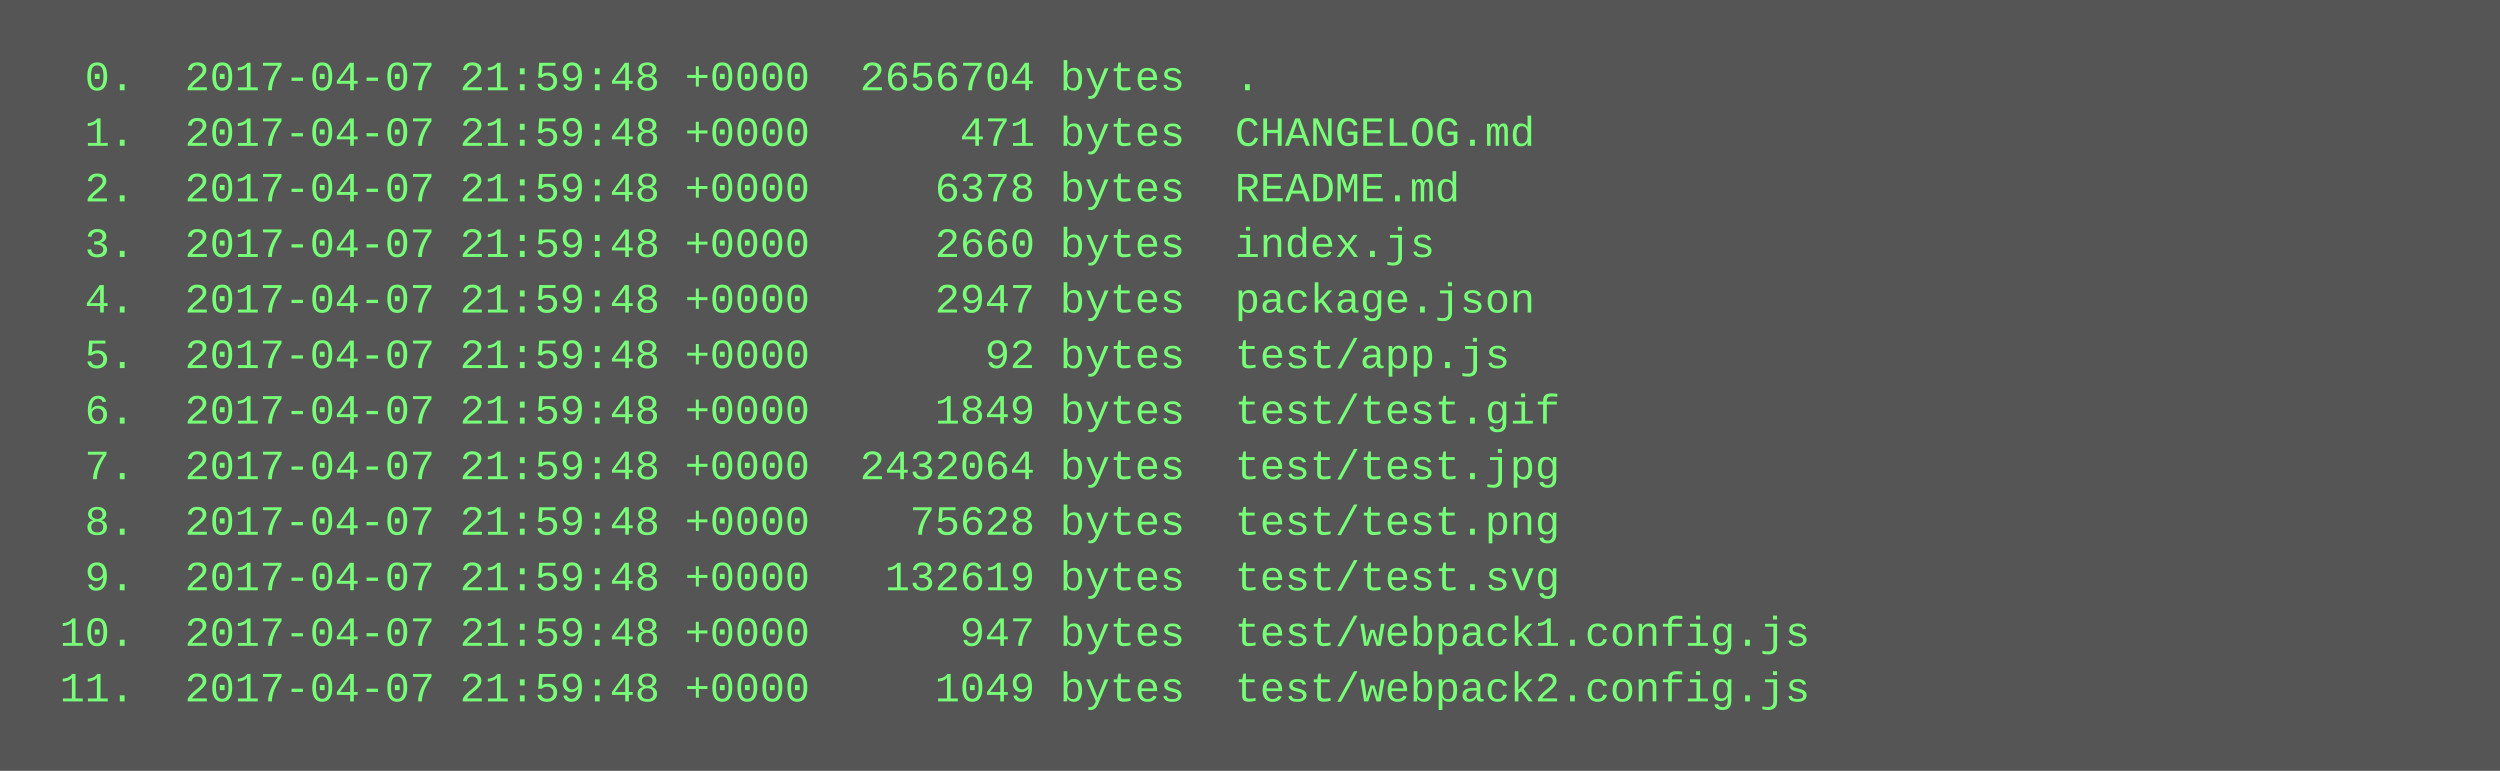
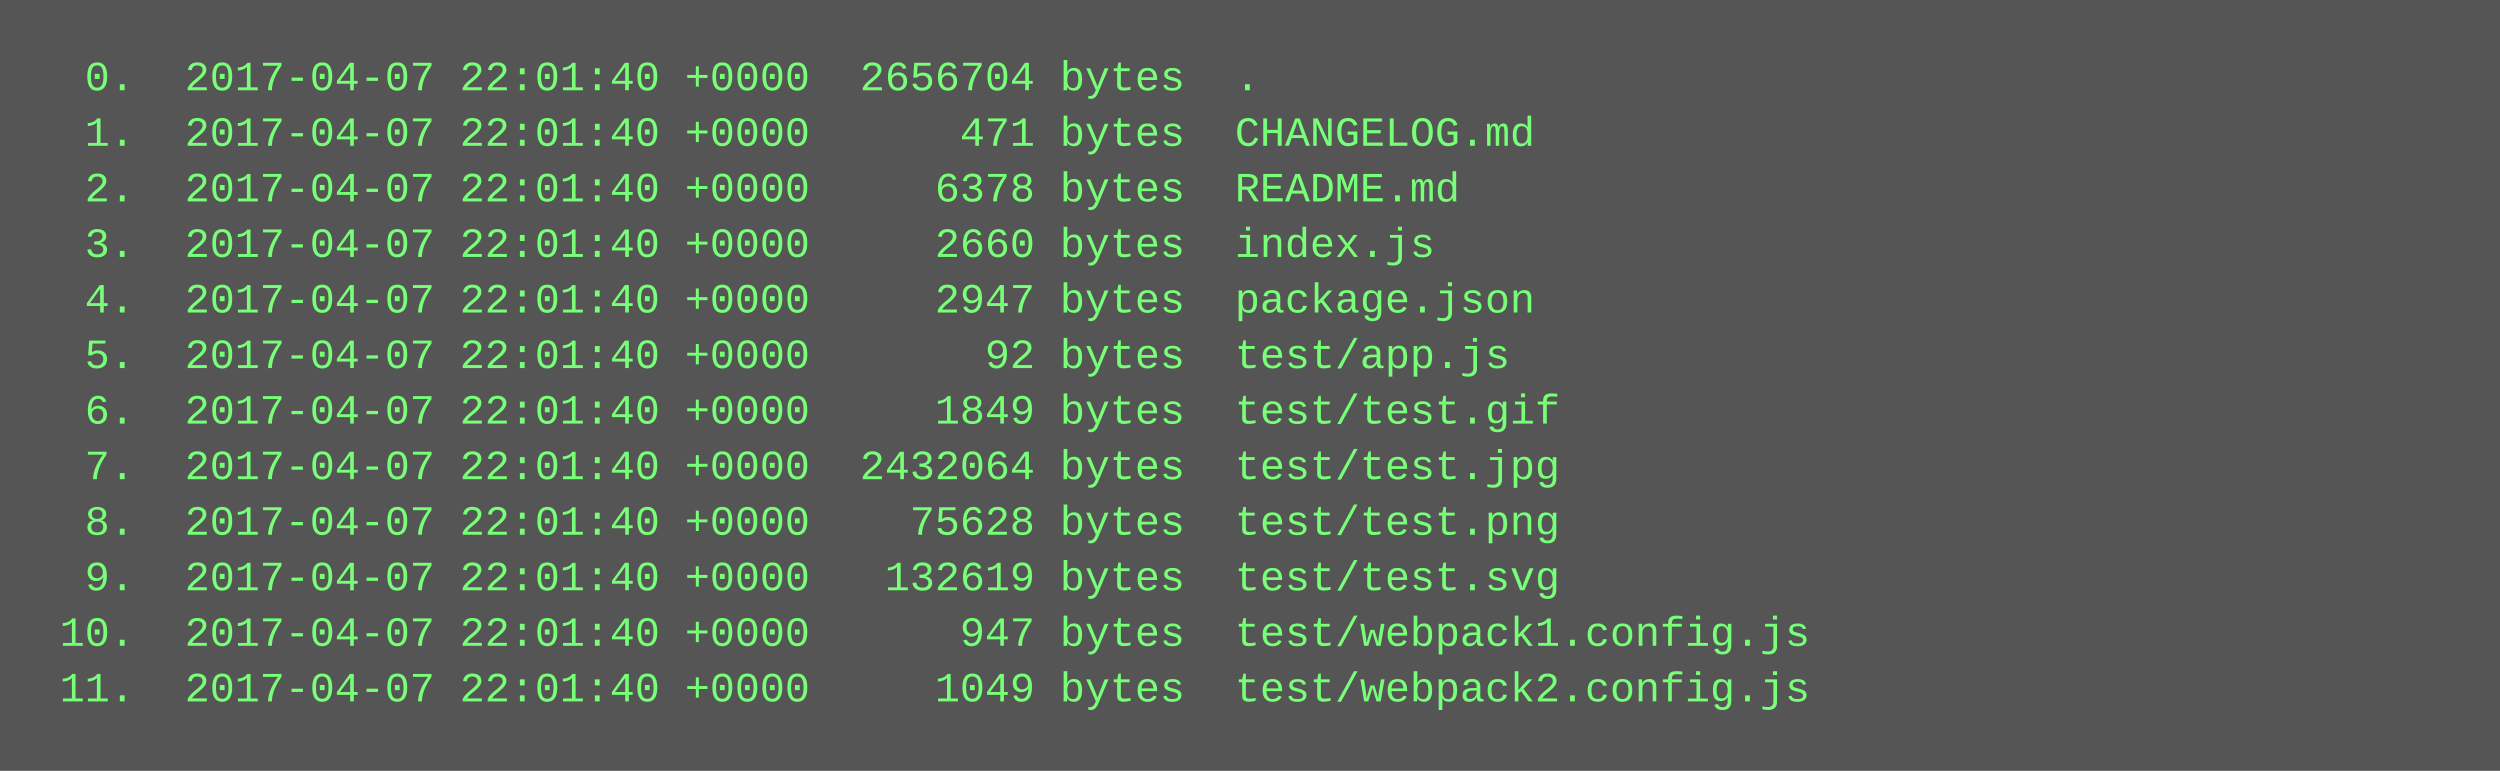
<svg xmlns="http://www.w3.org/2000/svg" height="222" width="720">
  <rect height="222" fill="#555" width="720" />
  <text fill="#7f7" font-family="Courier New" font-size="12" xml:space="preserve">
-     <tspan x="10" y="26">  0.  2017-04-07 21:59:48 +0000  2656704 bytes  .</tspan>
-     <tspan x="10" y="42">  1.  2017-04-07 21:59:48 +0000      471 bytes  CHANGELOG.md</tspan>
-     <tspan x="10" y="58">  2.  2017-04-07 21:59:48 +0000     6378 bytes  README.md</tspan>
-     <tspan x="10" y="74">  3.  2017-04-07 21:59:48 +0000     2660 bytes  index.js</tspan>
-     <tspan x="10" y="90">  4.  2017-04-07 21:59:48 +0000     2947 bytes  package.json</tspan>
-     <tspan x="10" y="106">  5.  2017-04-07 21:59:48 +0000       92 bytes  test/app.js</tspan>
-     <tspan x="10" y="122">  6.  2017-04-07 21:59:48 +0000     1849 bytes  test/test.gif</tspan>
-     <tspan x="10" y="138">  7.  2017-04-07 21:59:48 +0000  2432064 bytes  test/test.jpg</tspan>
-     <tspan x="10" y="154">  8.  2017-04-07 21:59:48 +0000    75628 bytes  test/test.png</tspan>
-     <tspan x="10" y="170">  9.  2017-04-07 21:59:48 +0000   132619 bytes  test/test.svg</tspan>
-     <tspan x="10" y="186"> 10.  2017-04-07 21:59:48 +0000      947 bytes  test/webpack1.config.js</tspan>
-     <tspan x="10" y="202"> 11.  2017-04-07 21:59:48 +0000     1049 bytes  test/webpack2.config.js</tspan>
+     <tspan x="10" y="26">  0.  2017-04-07 22:01:40 +0000  2656704 bytes  .</tspan>
+     <tspan x="10" y="42">  1.  2017-04-07 22:01:40 +0000      471 bytes  CHANGELOG.md</tspan>
+     <tspan x="10" y="58">  2.  2017-04-07 22:01:40 +0000     6378 bytes  README.md</tspan>
+     <tspan x="10" y="74">  3.  2017-04-07 22:01:40 +0000     2660 bytes  index.js</tspan>
+     <tspan x="10" y="90">  4.  2017-04-07 22:01:40 +0000     2947 bytes  package.json</tspan>
+     <tspan x="10" y="106">  5.  2017-04-07 22:01:40 +0000       92 bytes  test/app.js</tspan>
+     <tspan x="10" y="122">  6.  2017-04-07 22:01:40 +0000     1849 bytes  test/test.gif</tspan>
+     <tspan x="10" y="138">  7.  2017-04-07 22:01:40 +0000  2432064 bytes  test/test.jpg</tspan>
+     <tspan x="10" y="154">  8.  2017-04-07 22:01:40 +0000    75628 bytes  test/test.png</tspan>
+     <tspan x="10" y="170">  9.  2017-04-07 22:01:40 +0000   132619 bytes  test/test.svg</tspan>
+     <tspan x="10" y="186"> 10.  2017-04-07 22:01:40 +0000      947 bytes  test/webpack1.config.js</tspan>
+     <tspan x="10" y="202"> 11.  2017-04-07 22:01:40 +0000     1049 bytes  test/webpack2.config.js</tspan>
  </text>
</svg>
